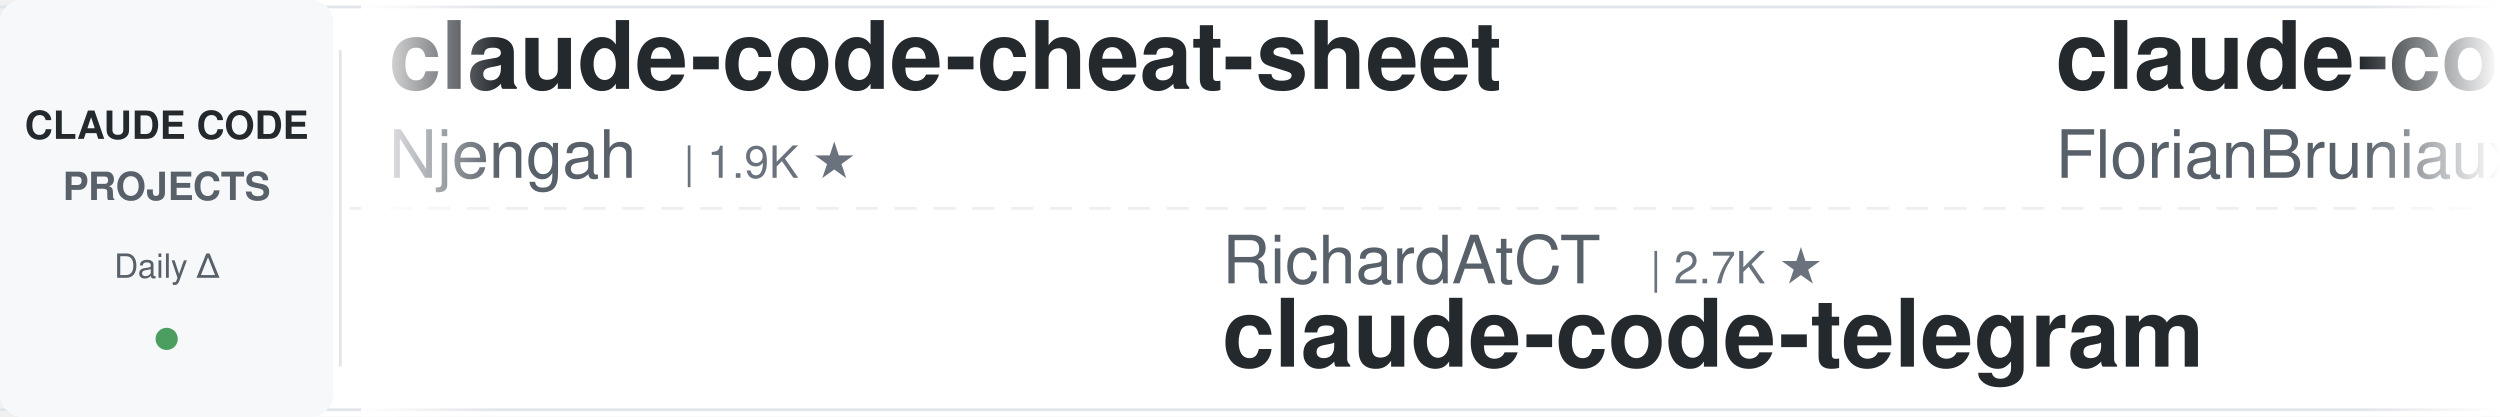
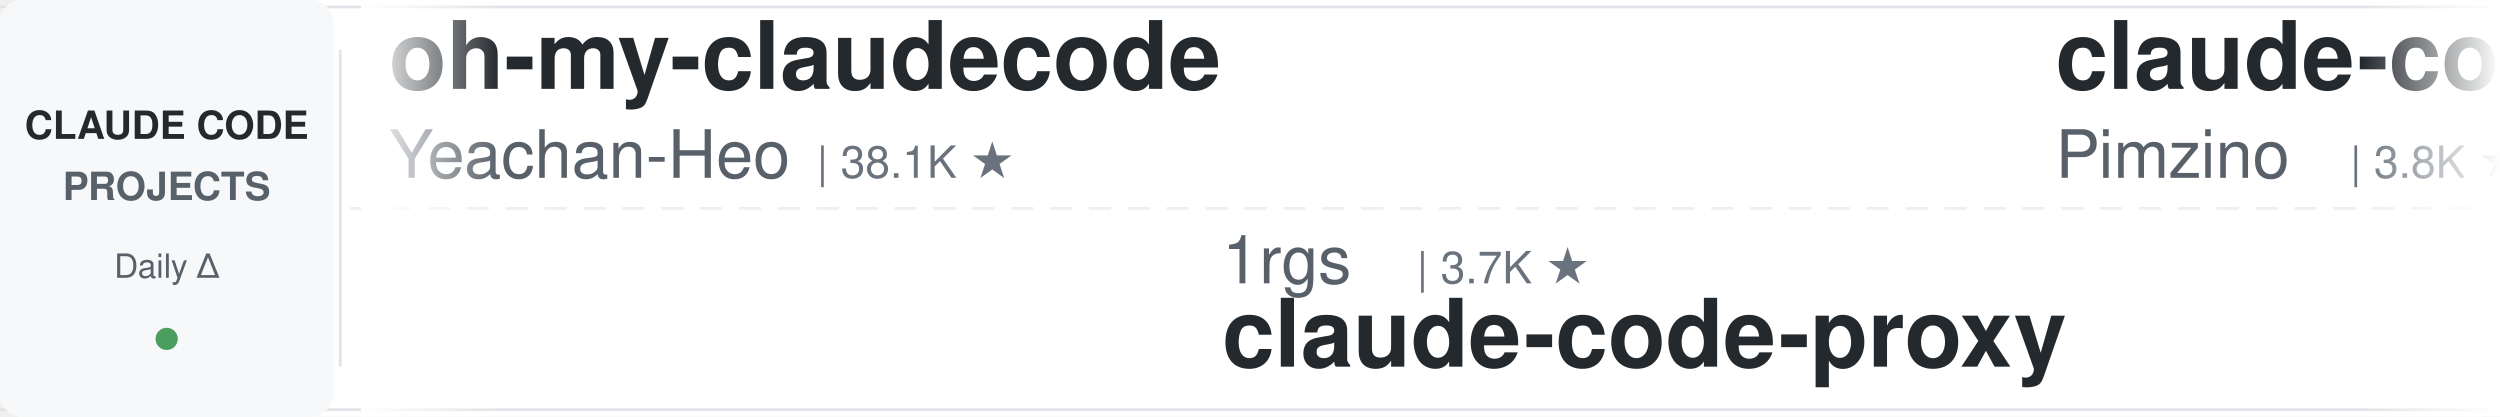
<svg xmlns="http://www.w3.org/2000/svg" width="900" height="150">
  <defs>
    <linearGradient id="leftFade" x1="0%" y1="0%" x2="100%" y2="0%">
      <stop offset="0%" style="stop-color:#ffffff;stop-opacity:1" />
      <stop offset="100%" style="stop-color:#ffffff;stop-opacity:0" />
    </linearGradient>
    <linearGradient id="rightFade" x1="0%" y1="0%" x2="100%" y2="0%">
      <stop offset="0%" style="stop-color:#ffffff;stop-opacity:0" />
      <stop offset="100%" style="stop-color:#ffffff;stop-opacity:1" />
    </linearGradient>
  </defs>
  <rect width="900" height="150" fill="#ffffff" rx="8" />
  <rect x="0" y="2" width="900" height="1" fill="#e1e4e8" />
  <rect x="0" y="147" width="900" height="1" fill="#e1e4e8" />
  <line x1="0" y1="75" x2="900" y2="75" stroke="#e1e4e8" stroke-width="1" stroke-dasharray="8 6" opacity="0.6" />
  <rect x="0" y="0" width="120" height="150" fill="#f6f8fa" rx="8" />
  <text x="60" y="50" font-family="-apple-system, BlinkMacSystemFont, 'Segoe UI', Helvetica, Arial, sans-serif" font-size="14" font-weight="600" fill="#24292e" text-anchor="middle">CLAUDE CODE</text>
  <text x="60" y="72" font-family="-apple-system, BlinkMacSystemFont, 'Segoe UI', Helvetica, Arial, sans-serif" font-size="14" font-weight="600" fill="#586069" text-anchor="middle">PROJECTS</text>
  <text x="60" y="100" font-family="-apple-system, BlinkMacSystemFont, 'Segoe UI', Helvetica, Arial, sans-serif" font-size="12" font-weight="500" fill="#586069" text-anchor="middle">Daily Δ</text>
  <circle cx="60" cy="122" r="4" fill="#22863a" opacity="0.8" />
  <rect x="122" y="18" width="1" height="114" fill="#e1e4e8" />
  <clipPath id="tickerClip">
    <rect x="130" y="0" width="770" height="150" />
  </clipPath>
  <g clip-path="url(#tickerClip)">
    <g id="tickerItems">
      <animateTransform attributeName="transform" attributeType="XML" type="translate" from="0 0" to="-3000 0" dur="54s" repeatCount="indefinite" />
      <g transform="translate(0, 0)">
-         <text x="140" y="32" font-family="-apple-system, BlinkMacSystemFont, 'Segoe UI', Helvetica, Arial, sans-serif" font-size="34" font-weight="600" fill="#24292e">claude-code-cheat-sheet</text>
-         <text x="140" y="64" font-family="-apple-system, BlinkMacSystemFont, 'Segoe UI', Helvetica, Arial, sans-serif" font-size="24" font-weight="400" fill="#586069">Njengah</text>
-         <text x="246" y="64" font-family="-apple-system, BlinkMacSystemFont, 'Segoe UI', Helvetica, Arial, sans-serif" font-size="16" font-weight="500" fill="#6a737d">| 1.9K ★</text>
+         <text x="140" y="32" font-family="-apple-system, BlinkMacSystemFont, 'Segoe UI', Helvetica, Arial, sans-serif" font-size="34" font-weight="600" fill="#24292e">oh-my-claudecode</text>
+         <text x="140" y="64" font-family="-apple-system, BlinkMacSystemFont, 'Segoe UI', Helvetica, Arial, sans-serif" font-size="24" font-weight="400" fill="#586069">Yeachan-Heo</text>
+         <text x="294" y="64" font-family="-apple-system, BlinkMacSystemFont, 'Segoe UI', Helvetica, Arial, sans-serif" font-size="16" font-weight="500" fill="#6a737d">| 38.1K ★</text>
      </g>
      <g transform="translate(300, 0)">
-         <text x="140" y="102" font-family="-apple-system, BlinkMacSystemFont, 'Segoe UI', Helvetica, Arial, sans-serif" font-size="24" font-weight="400" fill="#586069">RichardAtCT</text>
-         <text x="294" y="102" font-family="-apple-system, BlinkMacSystemFont, 'Segoe UI', Helvetica, Arial, sans-serif" font-size="16" font-weight="500" fill="#6a737d">| 2.7K ★</text>
-         <text x="140" y="132" font-family="-apple-system, BlinkMacSystemFont, 'Segoe UI', Helvetica, Arial, sans-serif" font-size="34" font-weight="600" fill="#24292e">claude-code-telegram</text>
+         <text x="140" y="102" font-family="-apple-system, BlinkMacSystemFont, 'Segoe UI', Helvetica, Arial, sans-serif" font-size="24" font-weight="400" fill="#586069">1rgs</text>
+         <text x="210" y="102" font-family="-apple-system, BlinkMacSystemFont, 'Segoe UI', Helvetica, Arial, sans-serif" font-size="16" font-weight="500" fill="#6a737d">| 3.7K ★</text>
+         <text x="140" y="132" font-family="-apple-system, BlinkMacSystemFont, 'Segoe UI', Helvetica, Arial, sans-serif" font-size="34" font-weight="600" fill="#24292e">claude-code-proxy</text>
      </g>
      <g transform="translate(600, 0)">
-         <text x="140" y="32" font-family="-apple-system, BlinkMacSystemFont, 'Segoe UI', Helvetica, Arial, sans-serif" font-size="34" font-weight="600" fill="#24292e">claude-code-ultimate-gui...</text>
-         <text x="140" y="64" font-family="-apple-system, BlinkMacSystemFont, 'Segoe UI', Helvetica, Arial, sans-serif" font-size="24" font-weight="400" fill="#586069">FlorianBruniaux</text>
-         <text x="342" y="64" font-family="-apple-system, BlinkMacSystemFont, 'Segoe UI', Helvetica, Arial, sans-serif" font-size="16" font-weight="500" fill="#6a737d">| 5.6K ★</text>
+         <text x="140" y="32" font-family="-apple-system, BlinkMacSystemFont, 'Segoe UI', Helvetica, Arial, sans-serif" font-size="34" font-weight="600" fill="#24292e">claude-code-spec-workflo...</text>
+         <text x="140" y="64" font-family="-apple-system, BlinkMacSystemFont, 'Segoe UI', Helvetica, Arial, sans-serif" font-size="24" font-weight="400" fill="#586069">Pimzino</text>
+         <text x="246" y="64" font-family="-apple-system, BlinkMacSystemFont, 'Segoe UI', Helvetica, Arial, sans-serif" font-size="16" font-weight="500" fill="#6a737d">| 3.8K ★</text>
      </g>
      <g transform="translate(900, 0)">
-         <text x="140" y="102" font-family="-apple-system, BlinkMacSystemFont, 'Segoe UI', Helvetica, Arial, sans-serif" font-size="24" font-weight="400" fill="#586069">ding113</text>
-         <text x="246" y="102" font-family="-apple-system, BlinkMacSystemFont, 'Segoe UI', Helvetica, Arial, sans-serif" font-size="16" font-weight="500" fill="#6a737d">| 3.3K ★</text>
-         <text x="140" y="132" font-family="-apple-system, BlinkMacSystemFont, 'Segoe UI', Helvetica, Arial, sans-serif" font-size="34" font-weight="600" fill="#24292e">claude-code-hub</text>
+         <text x="140" y="102" font-family="-apple-system, BlinkMacSystemFont, 'Segoe UI', Helvetica, Arial, sans-serif" font-size="24" font-weight="400" fill="#586069">multica-ai</text>
+         <text x="282" y="102" font-family="-apple-system, BlinkMacSystemFont, 'Segoe UI', Helvetica, Arial, sans-serif" font-size="16" font-weight="500" fill="#6a737d">| 197.1K ★</text>
+         <text x="140" y="132" font-family="-apple-system, BlinkMacSystemFont, 'Segoe UI', Helvetica, Arial, sans-serif" font-size="34" font-weight="600" fill="#24292e">andrej-karpathy-skills</text>
      </g>
      <g transform="translate(1200, 0)">
-         <text x="140" y="32" font-family="-apple-system, BlinkMacSystemFont, 'Segoe UI', Helvetica, Arial, sans-serif" font-size="34" font-weight="600" fill="#24292e">Claude-Code-Game-Studios</text>
-         <text x="140" y="64" font-family="-apple-system, BlinkMacSystemFont, 'Segoe UI', Helvetica, Arial, sans-serif" font-size="24" font-weight="400" fill="#586069">Donchitos</text>
-         <text x="270" y="64" font-family="-apple-system, BlinkMacSystemFont, 'Segoe UI', Helvetica, Arial, sans-serif" font-size="16" font-weight="500" fill="#6a737d">| 23.4K ★</text>
+         <text x="140" y="32" font-family="-apple-system, BlinkMacSystemFont, 'Segoe UI', Helvetica, Arial, sans-serif" font-size="34" font-weight="600" fill="#24292e">claude-code-telegram</text>
+         <text x="140" y="64" font-family="-apple-system, BlinkMacSystemFont, 'Segoe UI', Helvetica, Arial, sans-serif" font-size="24" font-weight="400" fill="#586069">RichardAtCT</text>
+         <text x="294" y="64" font-family="-apple-system, BlinkMacSystemFont, 'Segoe UI', Helvetica, Arial, sans-serif" font-size="16" font-weight="500" fill="#6a737d">| 2.7K ★</text>
      </g>
      <g transform="translate(1500, 0)">
-         <text x="140" y="102" font-family="-apple-system, BlinkMacSystemFont, 'Segoe UI', Helvetica, Arial, sans-serif" font-size="24" font-weight="400" fill="#586069">Windy3f3f3f3f</text>
-         <text x="318" y="102" font-family="-apple-system, BlinkMacSystemFont, 'Segoe UI', Helvetica, Arial, sans-serif" font-size="16" font-weight="500" fill="#6a737d">| 2.5K ★</text>
-         <text x="140" y="132" font-family="-apple-system, BlinkMacSystemFont, 'Segoe UI', Helvetica, Arial, sans-serif" font-size="34" font-weight="600" fill="#24292e">claude-code-from-scratch</text>
+         <text x="140" y="102" font-family="-apple-system, BlinkMacSystemFont, 'Segoe UI', Helvetica, Arial, sans-serif" font-size="24" font-weight="400" fill="#586069">huangserva</text>
+         <text x="282" y="102" font-family="-apple-system, BlinkMacSystemFont, 'Segoe UI', Helvetica, Arial, sans-serif" font-size="16" font-weight="500" fill="#6a737d">| 621 ★</text>
+         <text x="140" y="132" font-family="-apple-system, BlinkMacSystemFont, 'Segoe UI', Helvetica, Arial, sans-serif" font-size="34" font-weight="600" fill="#24292e">claude-code-cli</text>
      </g>
      <g transform="translate(1800, 0)">
-         <text x="140" y="32" font-family="-apple-system, BlinkMacSystemFont, 'Segoe UI', Helvetica, Arial, sans-serif" font-size="34" font-weight="600" fill="#24292e">claude-code-source</text>
-         <text x="140" y="64" font-family="-apple-system, BlinkMacSystemFont, 'Segoe UI', Helvetica, Arial, sans-serif" font-size="24" font-weight="400" fill="#586069">hangsman</text>
-         <text x="258" y="64" font-family="-apple-system, BlinkMacSystemFont, 'Segoe UI', Helvetica, Arial, sans-serif" font-size="16" font-weight="500" fill="#6a737d">| 790 ★</text>
+         <text x="140" y="32" font-family="-apple-system, BlinkMacSystemFont, 'Segoe UI', Helvetica, Arial, sans-serif" font-size="34" font-weight="600" fill="#24292e">claude-code-video-toolki...</text>
+         <text x="140" y="64" font-family="-apple-system, BlinkMacSystemFont, 'Segoe UI', Helvetica, Arial, sans-serif" font-size="24" font-weight="400" fill="#586069">digitalsamba</text>
+         <text x="306" y="64" font-family="-apple-system, BlinkMacSystemFont, 'Segoe UI', Helvetica, Arial, sans-serif" font-size="16" font-weight="500" fill="#6a737d">| 1.9K ★</text>
      </g>
      <g transform="translate(2100, 0)">
-         <text x="140" y="102" font-family="-apple-system, BlinkMacSystemFont, 'Segoe UI', Helvetica, Arial, sans-serif" font-size="24" font-weight="400" fill="#586069">rohitg00</text>
-         <text x="258" y="102" font-family="-apple-system, BlinkMacSystemFont, 'Segoe UI', Helvetica, Arial, sans-serif" font-size="16" font-weight="500" fill="#6a737d">| 2.4K ★</text>
-         <text x="140" y="132" font-family="-apple-system, BlinkMacSystemFont, 'Segoe UI', Helvetica, Arial, sans-serif" font-size="34" font-weight="600" fill="#24292e">awesome-claude-code-tool...</text>
+         <text x="140" y="102" font-family="-apple-system, BlinkMacSystemFont, 'Segoe UI', Helvetica, Arial, sans-serif" font-size="24" font-weight="400" fill="#586069">alejandrobalderas</text>
+         <text x="366" y="102" font-family="-apple-system, BlinkMacSystemFont, 'Segoe UI', Helvetica, Arial, sans-serif" font-size="16" font-weight="500" fill="#6a737d">| 2.7K ★</text>
+         <text x="140" y="132" font-family="-apple-system, BlinkMacSystemFont, 'Segoe UI', Helvetica, Arial, sans-serif" font-size="34" font-weight="600" fill="#24292e">claude-code-from-source</text>
      </g>
      <g transform="translate(2400, 0)">
-         <text x="140" y="32" font-family="-apple-system, BlinkMacSystemFont, 'Segoe UI', Helvetica, Arial, sans-serif" font-size="34" font-weight="600" fill="#24292e">Open-ClaudeCode</text>
-         <text x="140" y="64" font-family="-apple-system, BlinkMacSystemFont, 'Segoe UI', Helvetica, Arial, sans-serif" font-size="24" font-weight="400" fill="#586069">LING71671</text>
-         <text x="270" y="64" font-family="-apple-system, BlinkMacSystemFont, 'Segoe UI', Helvetica, Arial, sans-serif" font-size="16" font-weight="500" fill="#6a737d">| 929 ★</text>
+         <text x="140" y="32" font-family="-apple-system, BlinkMacSystemFont, 'Segoe UI', Helvetica, Arial, sans-serif" font-size="34" font-weight="600" fill="#24292e">claude_codex_bridge</text>
+         <text x="140" y="64" font-family="-apple-system, BlinkMacSystemFont, 'Segoe UI', Helvetica, Arial, sans-serif" font-size="24" font-weight="400" fill="#586069">SeemSeam</text>
+         <text x="258" y="64" font-family="-apple-system, BlinkMacSystemFont, 'Segoe UI', Helvetica, Arial, sans-serif" font-size="16" font-weight="500" fill="#6a737d">| 3.3K ★</text>
      </g>
      <g transform="translate(2700, 0)">
-         <text x="140" y="102" font-family="-apple-system, BlinkMacSystemFont, 'Segoe UI', Helvetica, Arial, sans-serif" font-size="24" font-weight="400" fill="#586069">feiskyer</text>
-         <text x="258" y="102" font-family="-apple-system, BlinkMacSystemFont, 'Segoe UI', Helvetica, Arial, sans-serif" font-size="16" font-weight="500" fill="#6a737d">| 1.6K ★</text>
-         <text x="140" y="132" font-family="-apple-system, BlinkMacSystemFont, 'Segoe UI', Helvetica, Arial, sans-serif" font-size="34" font-weight="600" fill="#24292e">claude-code-settings</text>
+         <text x="140" y="102" font-family="-apple-system, BlinkMacSystemFont, 'Segoe UI', Helvetica, Arial, sans-serif" font-size="24" font-weight="400" fill="#586069">lorryjovens-hub</text>
+         <text x="342" y="102" font-family="-apple-system, BlinkMacSystemFont, 'Segoe UI', Helvetica, Arial, sans-serif" font-size="16" font-weight="500" fill="#6a737d">| 1.7K ★</text>
+         <text x="140" y="132" font-family="-apple-system, BlinkMacSystemFont, 'Segoe UI', Helvetica, Arial, sans-serif" font-size="34" font-weight="600" fill="#24292e">claude-code-rust</text>
      </g>
      <g transform="translate(3000, 0)">
-         <text x="140" y="32" font-family="-apple-system, BlinkMacSystemFont, 'Segoe UI', Helvetica, Arial, sans-serif" font-size="34" font-weight="600" fill="#24292e">claude-code-cheat-sheet</text>
-         <text x="140" y="64" font-family="-apple-system, BlinkMacSystemFont, 'Segoe UI', Helvetica, Arial, sans-serif" font-size="24" font-weight="400" fill="#586069">Njengah</text>
-         <text x="246" y="64" font-family="-apple-system, BlinkMacSystemFont, 'Segoe UI', Helvetica, Arial, sans-serif" font-size="16" font-weight="500" fill="#6a737d">| 1.9K ★</text>
+         <text x="140" y="32" font-family="-apple-system, BlinkMacSystemFont, 'Segoe UI', Helvetica, Arial, sans-serif" font-size="34" font-weight="600" fill="#24292e">oh-my-claudecode</text>
+         <text x="140" y="64" font-family="-apple-system, BlinkMacSystemFont, 'Segoe UI', Helvetica, Arial, sans-serif" font-size="24" font-weight="400" fill="#586069">Yeachan-Heo</text>
+         <text x="294" y="64" font-family="-apple-system, BlinkMacSystemFont, 'Segoe UI', Helvetica, Arial, sans-serif" font-size="16" font-weight="500" fill="#6a737d">| 38.1K ★</text>
      </g>
      <g transform="translate(3300, 0)">
-         <text x="140" y="102" font-family="-apple-system, BlinkMacSystemFont, 'Segoe UI', Helvetica, Arial, sans-serif" font-size="24" font-weight="400" fill="#586069">RichardAtCT</text>
-         <text x="294" y="102" font-family="-apple-system, BlinkMacSystemFont, 'Segoe UI', Helvetica, Arial, sans-serif" font-size="16" font-weight="500" fill="#6a737d">| 2.7K ★</text>
-         <text x="140" y="132" font-family="-apple-system, BlinkMacSystemFont, 'Segoe UI', Helvetica, Arial, sans-serif" font-size="34" font-weight="600" fill="#24292e">claude-code-telegram</text>
+         <text x="140" y="102" font-family="-apple-system, BlinkMacSystemFont, 'Segoe UI', Helvetica, Arial, sans-serif" font-size="24" font-weight="400" fill="#586069">1rgs</text>
+         <text x="210" y="102" font-family="-apple-system, BlinkMacSystemFont, 'Segoe UI', Helvetica, Arial, sans-serif" font-size="16" font-weight="500" fill="#6a737d">| 3.7K ★</text>
+         <text x="140" y="132" font-family="-apple-system, BlinkMacSystemFont, 'Segoe UI', Helvetica, Arial, sans-serif" font-size="34" font-weight="600" fill="#24292e">claude-code-proxy</text>
      </g>
      <g transform="translate(3600, 0)">
-         <text x="140" y="32" font-family="-apple-system, BlinkMacSystemFont, 'Segoe UI', Helvetica, Arial, sans-serif" font-size="34" font-weight="600" fill="#24292e">claude-code-ultimate-gui...</text>
-         <text x="140" y="64" font-family="-apple-system, BlinkMacSystemFont, 'Segoe UI', Helvetica, Arial, sans-serif" font-size="24" font-weight="400" fill="#586069">FlorianBruniaux</text>
-         <text x="342" y="64" font-family="-apple-system, BlinkMacSystemFont, 'Segoe UI', Helvetica, Arial, sans-serif" font-size="16" font-weight="500" fill="#6a737d">| 5.6K ★</text>
+         <text x="140" y="32" font-family="-apple-system, BlinkMacSystemFont, 'Segoe UI', Helvetica, Arial, sans-serif" font-size="34" font-weight="600" fill="#24292e">claude-code-spec-workflo...</text>
+         <text x="140" y="64" font-family="-apple-system, BlinkMacSystemFont, 'Segoe UI', Helvetica, Arial, sans-serif" font-size="24" font-weight="400" fill="#586069">Pimzino</text>
+         <text x="246" y="64" font-family="-apple-system, BlinkMacSystemFont, 'Segoe UI', Helvetica, Arial, sans-serif" font-size="16" font-weight="500" fill="#6a737d">| 3.8K ★</text>
      </g>
      <g transform="translate(3900, 0)">
-         <text x="140" y="102" font-family="-apple-system, BlinkMacSystemFont, 'Segoe UI', Helvetica, Arial, sans-serif" font-size="24" font-weight="400" fill="#586069">ding113</text>
-         <text x="246" y="102" font-family="-apple-system, BlinkMacSystemFont, 'Segoe UI', Helvetica, Arial, sans-serif" font-size="16" font-weight="500" fill="#6a737d">| 3.3K ★</text>
-         <text x="140" y="132" font-family="-apple-system, BlinkMacSystemFont, 'Segoe UI', Helvetica, Arial, sans-serif" font-size="34" font-weight="600" fill="#24292e">claude-code-hub</text>
+         <text x="140" y="102" font-family="-apple-system, BlinkMacSystemFont, 'Segoe UI', Helvetica, Arial, sans-serif" font-size="24" font-weight="400" fill="#586069">multica-ai</text>
+         <text x="282" y="102" font-family="-apple-system, BlinkMacSystemFont, 'Segoe UI', Helvetica, Arial, sans-serif" font-size="16" font-weight="500" fill="#6a737d">| 197.1K ★</text>
+         <text x="140" y="132" font-family="-apple-system, BlinkMacSystemFont, 'Segoe UI', Helvetica, Arial, sans-serif" font-size="34" font-weight="600" fill="#24292e">andrej-karpathy-skills</text>
      </g>
    </g>
  </g>
  <rect x="130" y="0" width="50" height="150" fill="url(#leftFade)" />
  <rect x="850" y="0" width="50" height="150" fill="url(#rightFade)" />
</svg>
